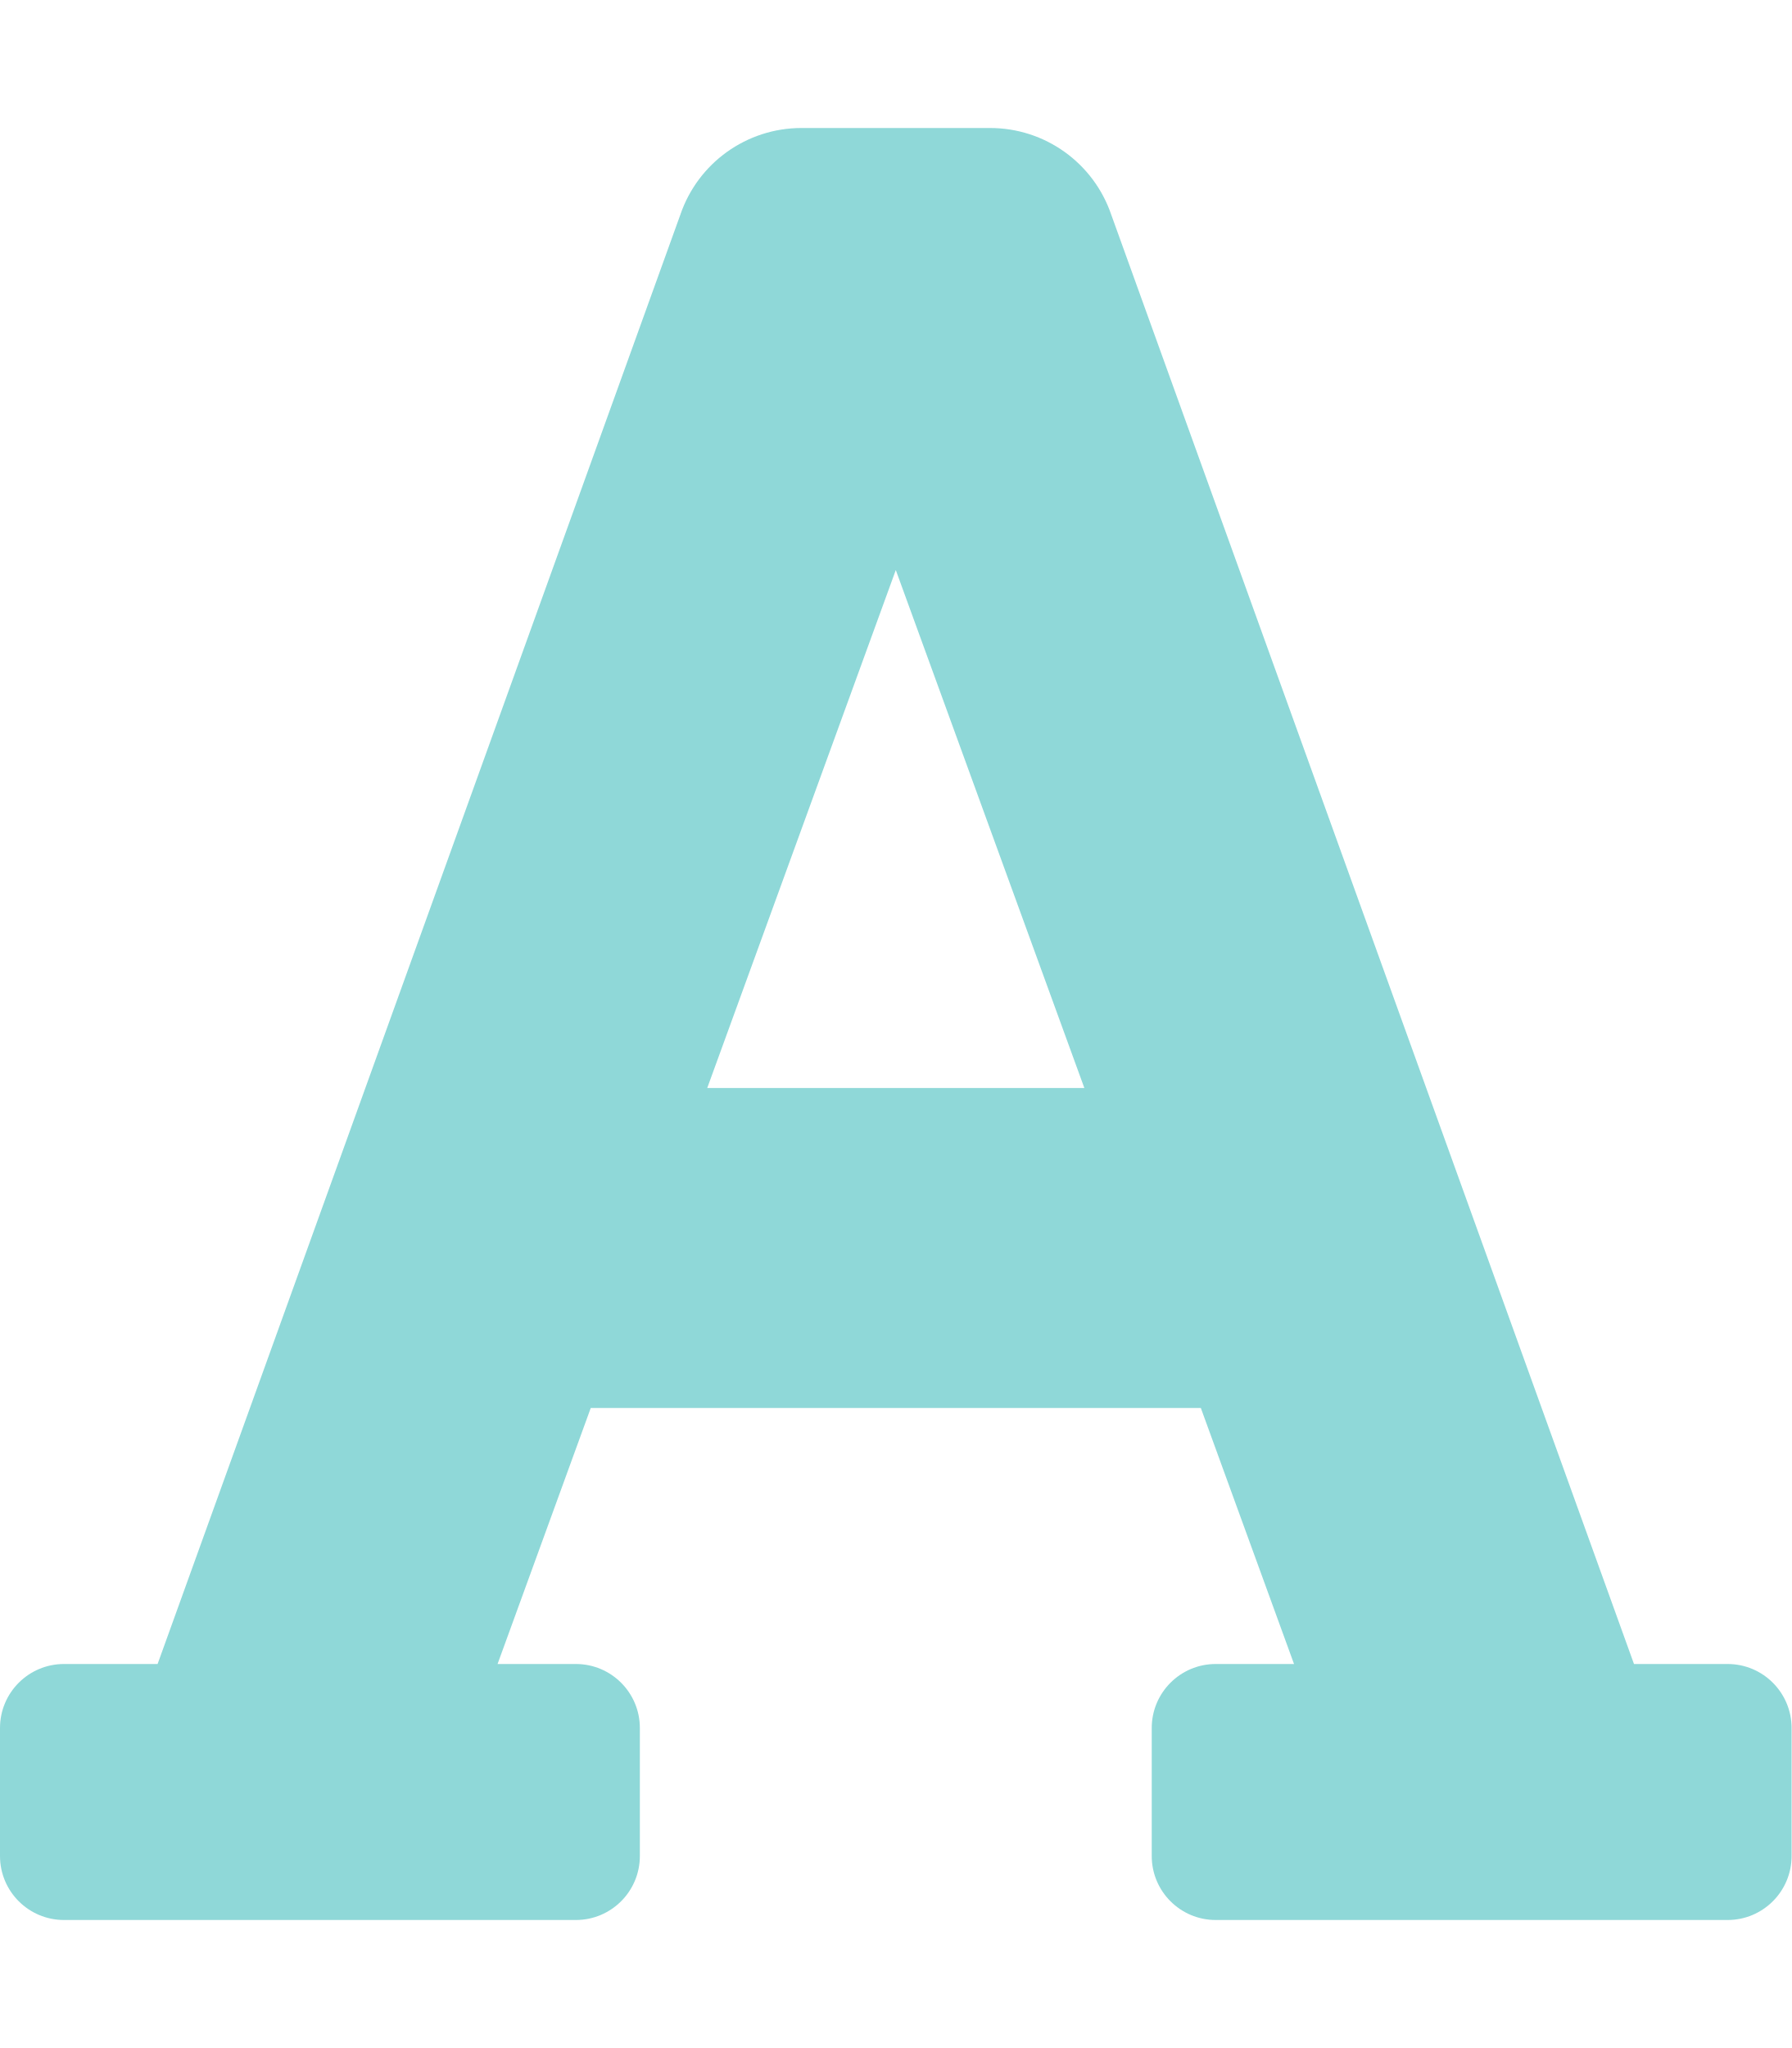
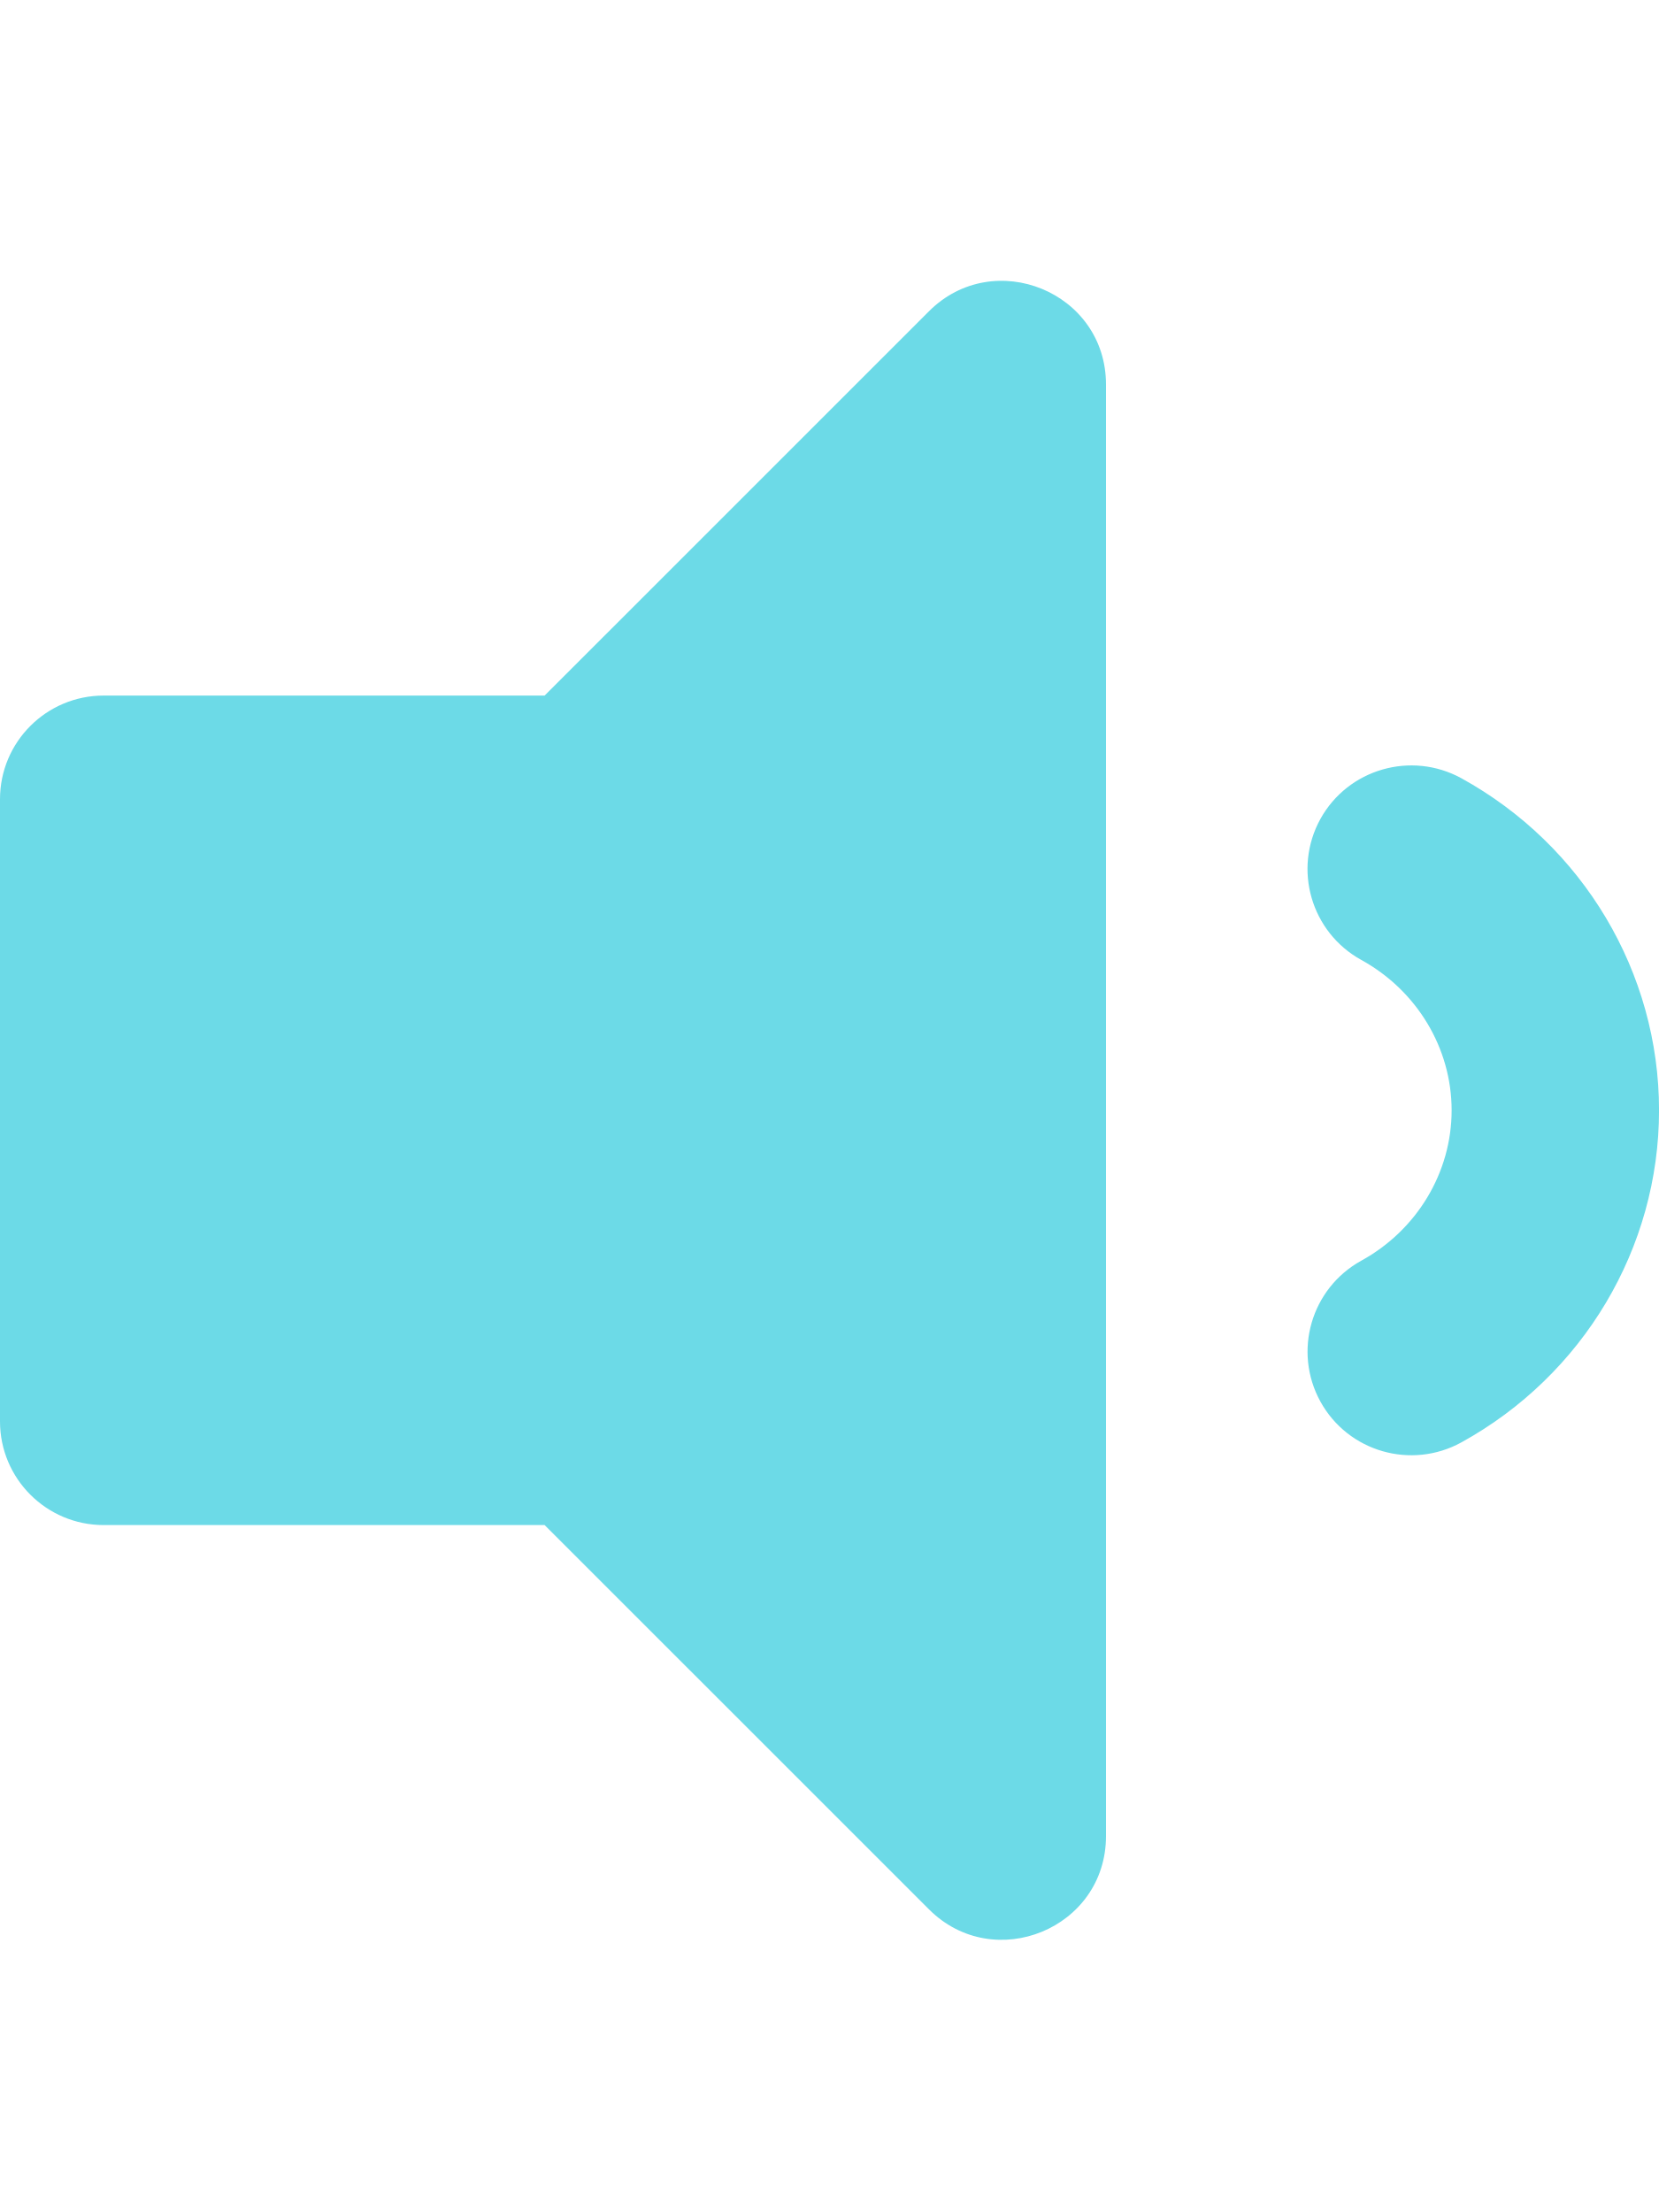
- <svg xmlns="http://www.w3.org/2000/svg" style="fill:#8FD8D8;" viewBox="0 0 448 512">
-   <path d="M432 416h-23.41L277.88 53.69A32 32 0 0 0 247.58 32h-47.16a32 32 0 0 0-30.3 21.69L39.41 416H16a16 16 0 0 0-16 16v32a16 16 0 0 0 16 16h128a16 16 0 0 0 16-16v-32a16 16 0 0 0-16-16h-19.58l23.3-64h152.56l23.3 64H304a16 16 0 0 0-16 16v32a16 16 0 0 0 16 16h128a16 16 0 0 0 16-16v-32a16 16 0 0 0-16-16zM176.85 272L224 142.51 271.15 272z" />
+ <svg xmlns="http://www.w3.org/2000/svg" style="fill:#6CDAE7;" viewBox="0 0 384 512">
+   <path d="M215.03 72.04L126.06 161H24c-13.26 0-24 10.74-24 24v144c0 13.25 10.74 24 24 24h102.06l88.97 88.95c15.03 15.03 40.97 4.47 40.97-16.97V89.02c0-21.47-25.96-31.98-40.97-16.98zm123.2 108.08c-11.58-6.33-26.19-2.16-32.61 9.45-6.39 11.61-2.16 26.2 9.45 32.61C327.98 229.28 336 242.62 336 257c0 14.38-8.02 27.72-20.92 34.81-11.61 6.41-15.84 21-9.45 32.61 6.43 11.66 21.05 15.8 32.61 9.45 28.23-15.55 45.77-45 45.77-76.88s-17.54-61.32-45.78-76.87z" />
</svg>
